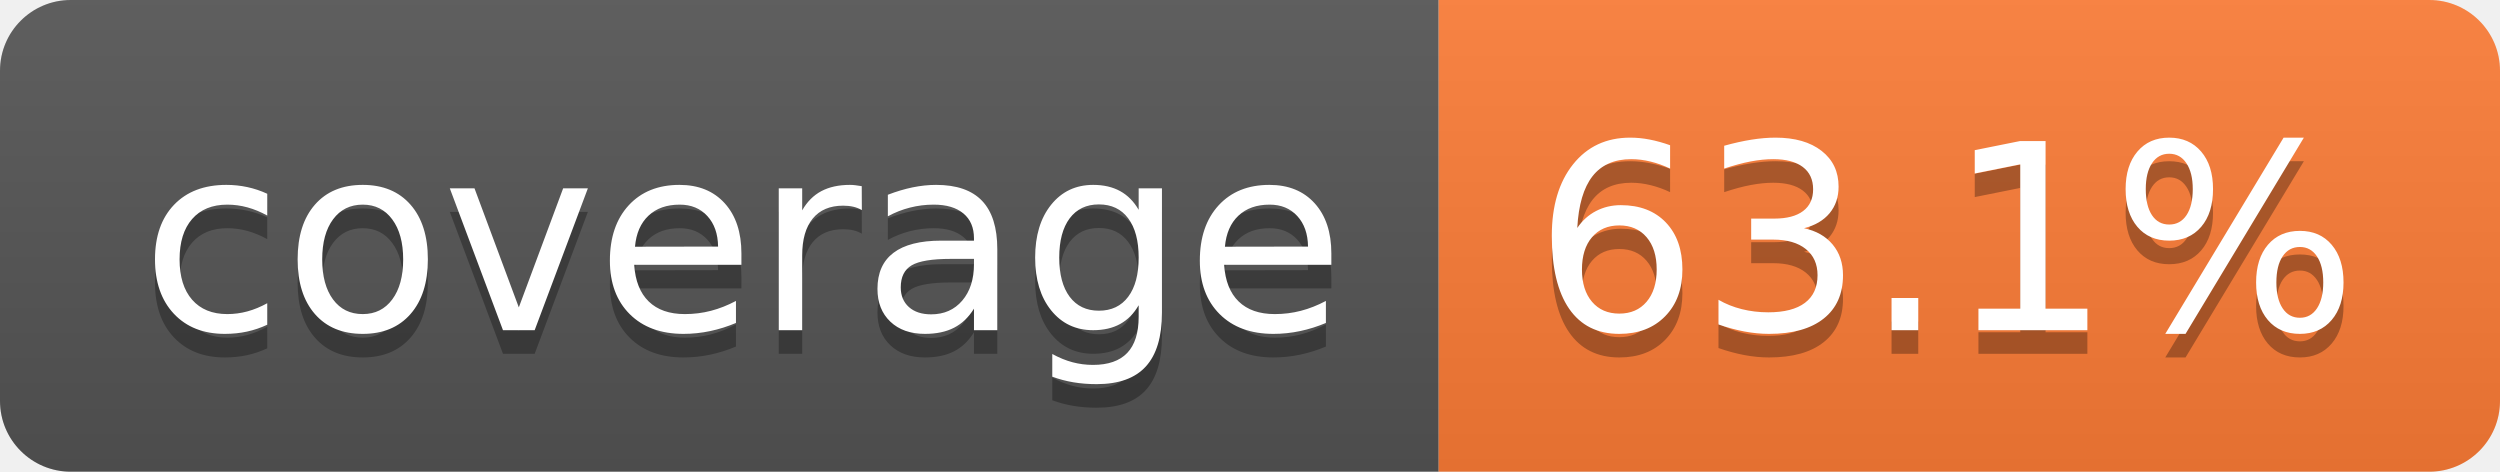
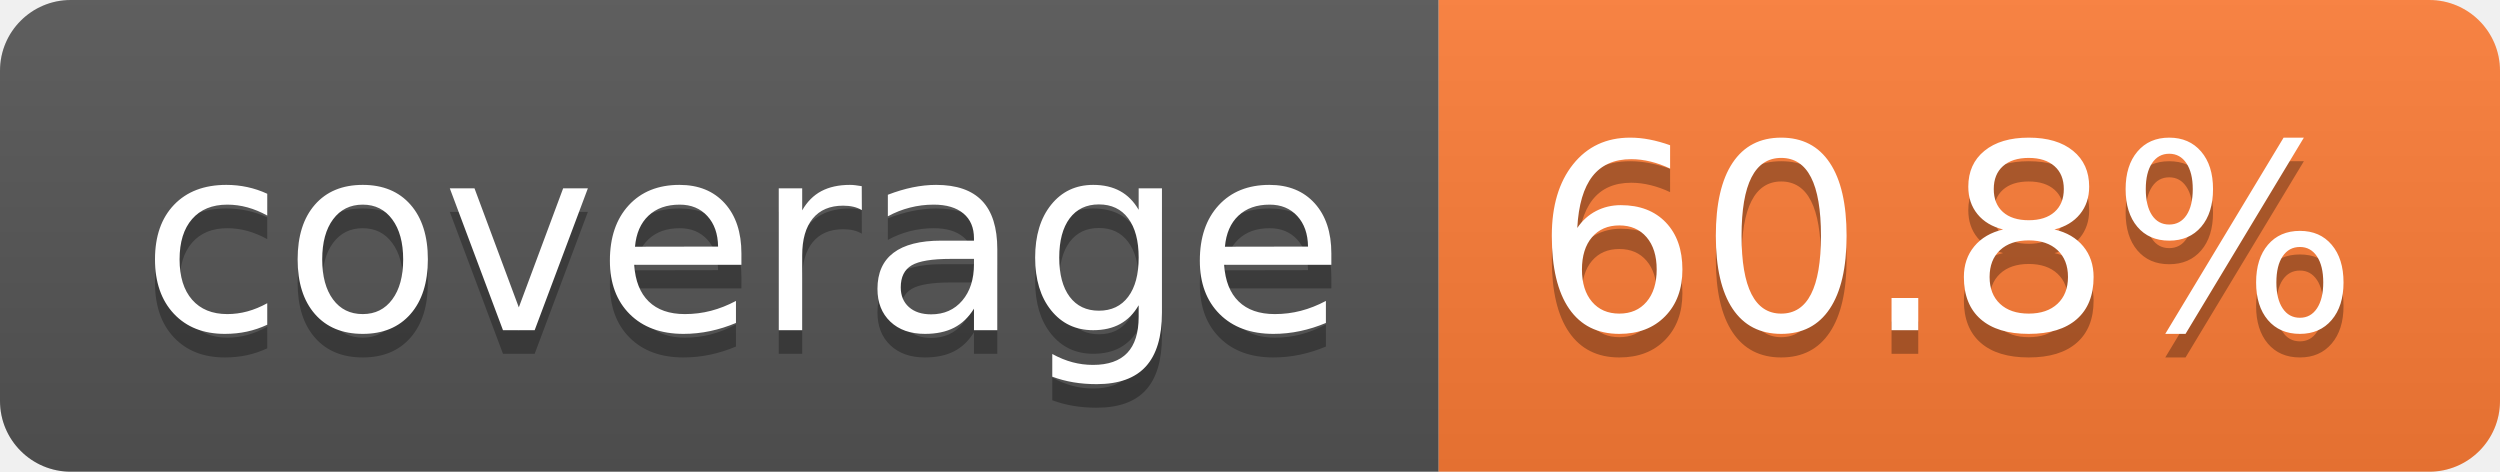
- <svg xmlns="http://www.w3.org/2000/svg" width="106" height="20" role="img" aria-label="coverage: 63.1%">
+ <svg xmlns="http://www.w3.org/2000/svg" width="106" height="20" role="img" aria-label="coverage: 60.8%">
  <linearGradient id="s" x2="0" y2="100%">
    <stop offset="0" stop-color="#bbb" stop-opacity=".1" />
    <stop offset="1" stop-opacity=".1" />
  </linearGradient>
  <clipPath id="r">
    <rect width="106" height="20" rx="3" fill="#fff" />
  </clipPath>
  <g clip-path="url(#r)">
    <rect width="61" height="20" fill="#555" />
    <rect x="61" width="45" height="20" fill="#fe7d37" />
    <rect width="106" height="20" fill="url(#s)" />
  </g>
  <g fill="#fff" text-anchor="middle" font-family="Verdana,Geneva,DejaVu Sans,sans-serif" text-rendering="geometricPrecision" font-size="110">
    <text aria-hidden="true" x="315" y="150" fill="#010101" fill-opacity=".3" transform="scale(.1)" textLength="510">coverage</text>
    <text x="315" y="140" transform="scale(.1)" fill="#fff" textLength="510">coverage</text>
-     <text aria-hidden="true" x="825" y="150" fill="#010101" fill-opacity=".3" transform="scale(.1)" textLength="350">63.1%</text>
-     <text x="825" y="140" transform="scale(.1)" fill="#fff" textLength="350">63.1%</text>
+     <text aria-hidden="true" x="825" y="150" fill="#010101" fill-opacity=".3" transform="scale(.1)" textLength="350">60.8%</text>
+     <text x="825" y="140" transform="scale(.1)" fill="#fff" textLength="350">60.8%</text>
  </g>
</svg>
